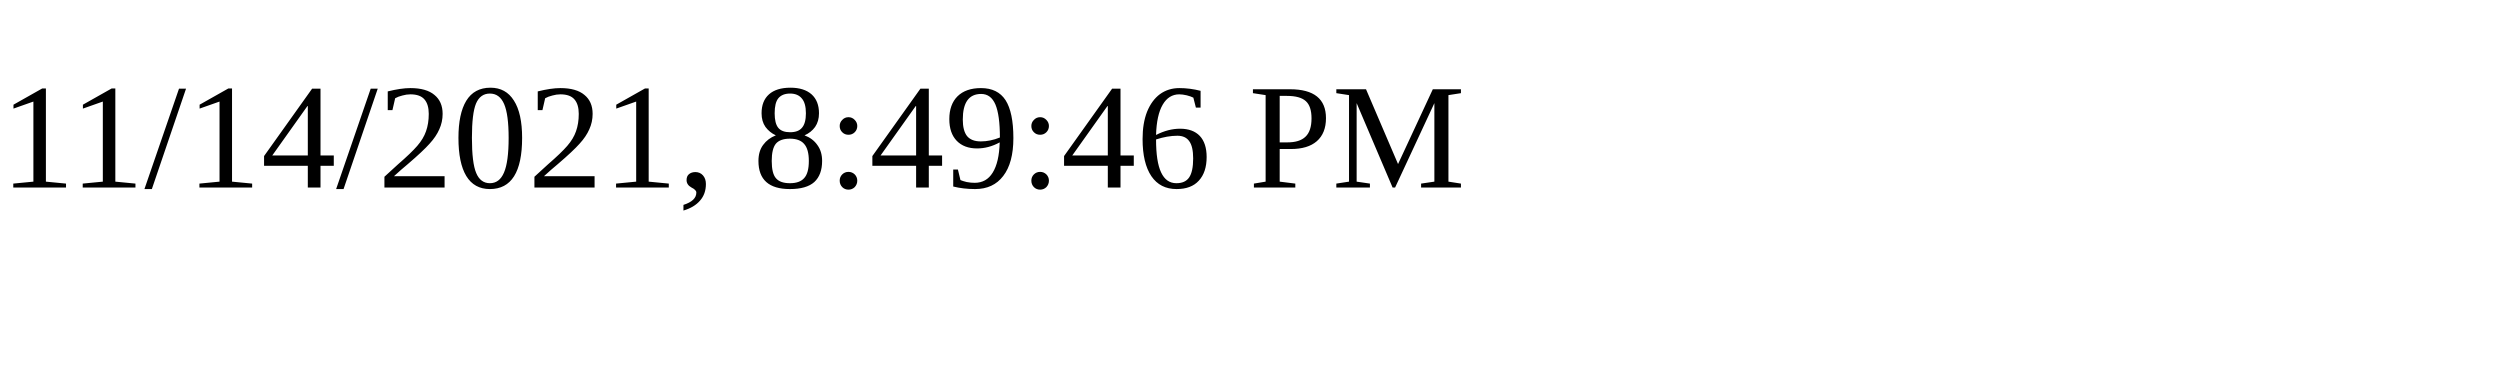
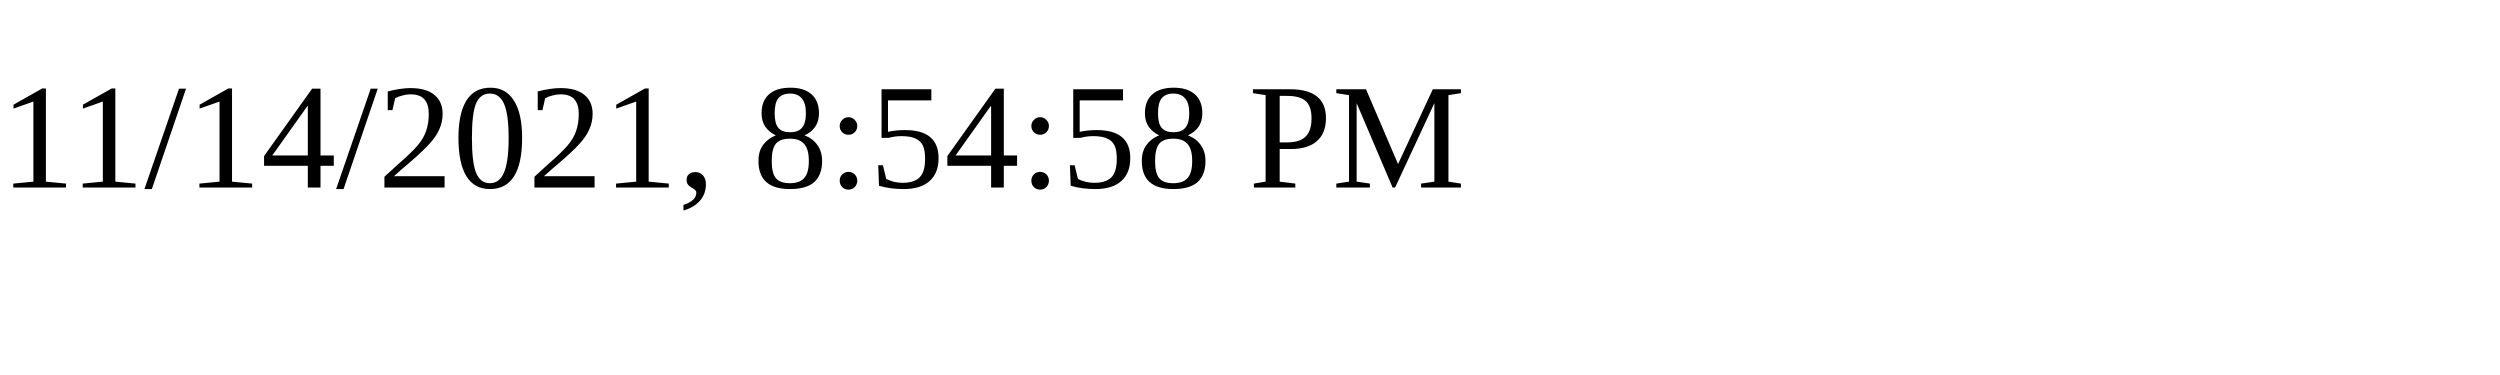
<svg xmlns="http://www.w3.org/2000/svg" height="30" width="200">
-   <text x="0" y="15">11/14/2021, 8:49:46 PM</text>
+   <text x="0" y="15">11/14/2021, 8:54:58 PM</text>
</svg>
